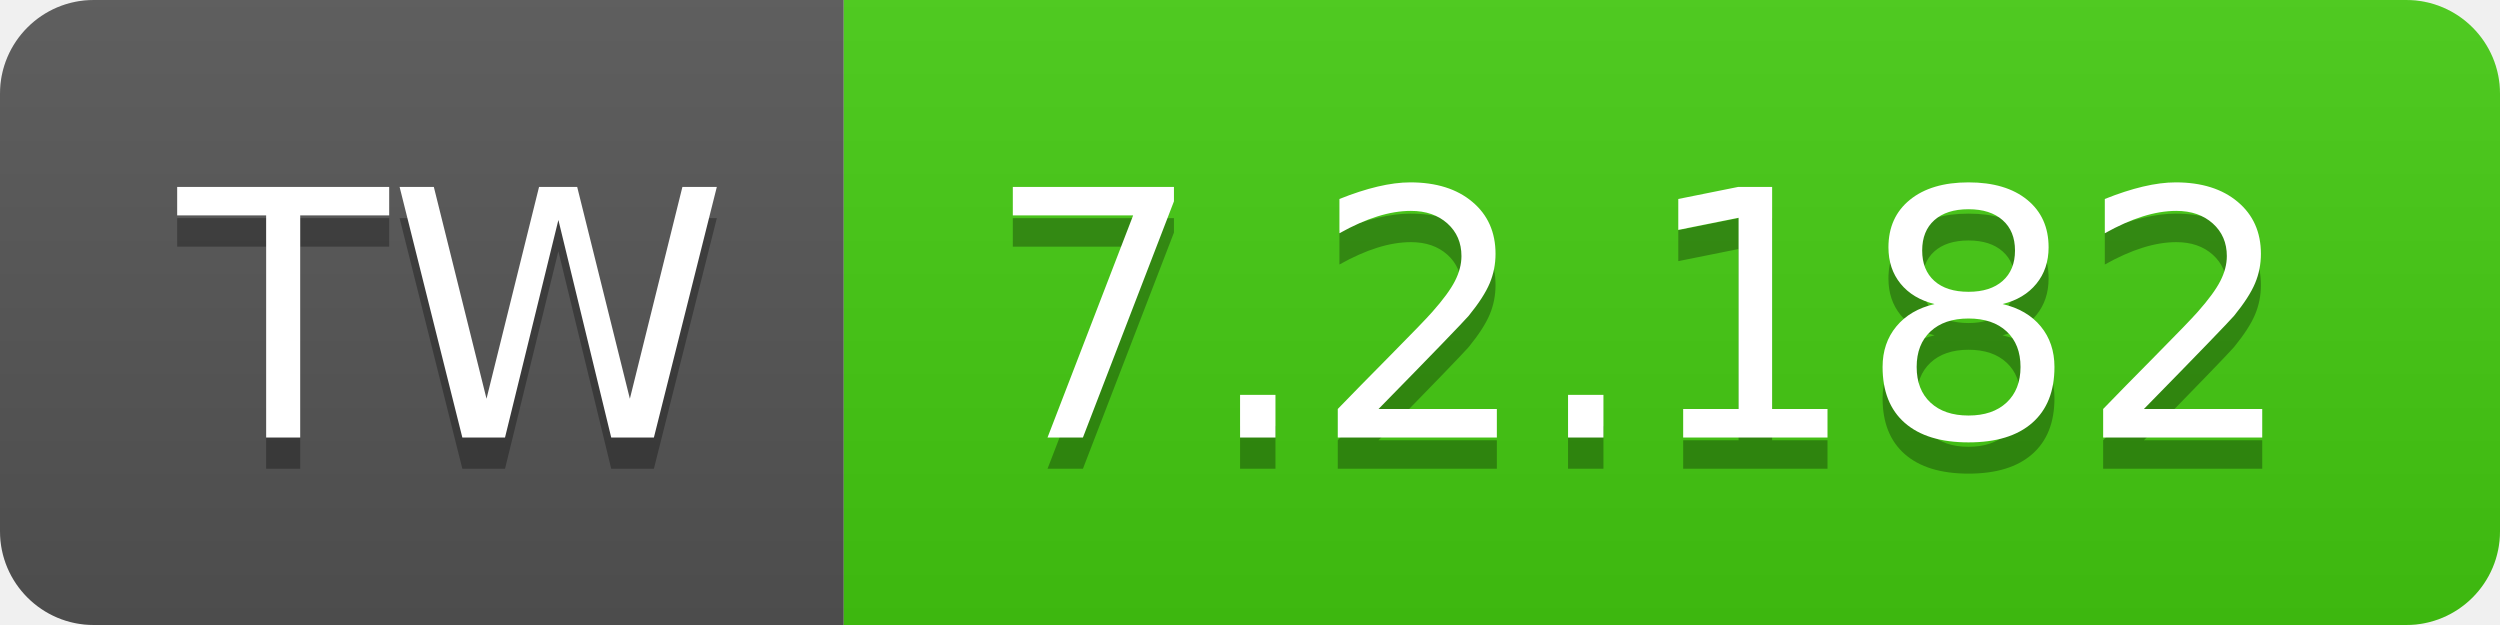
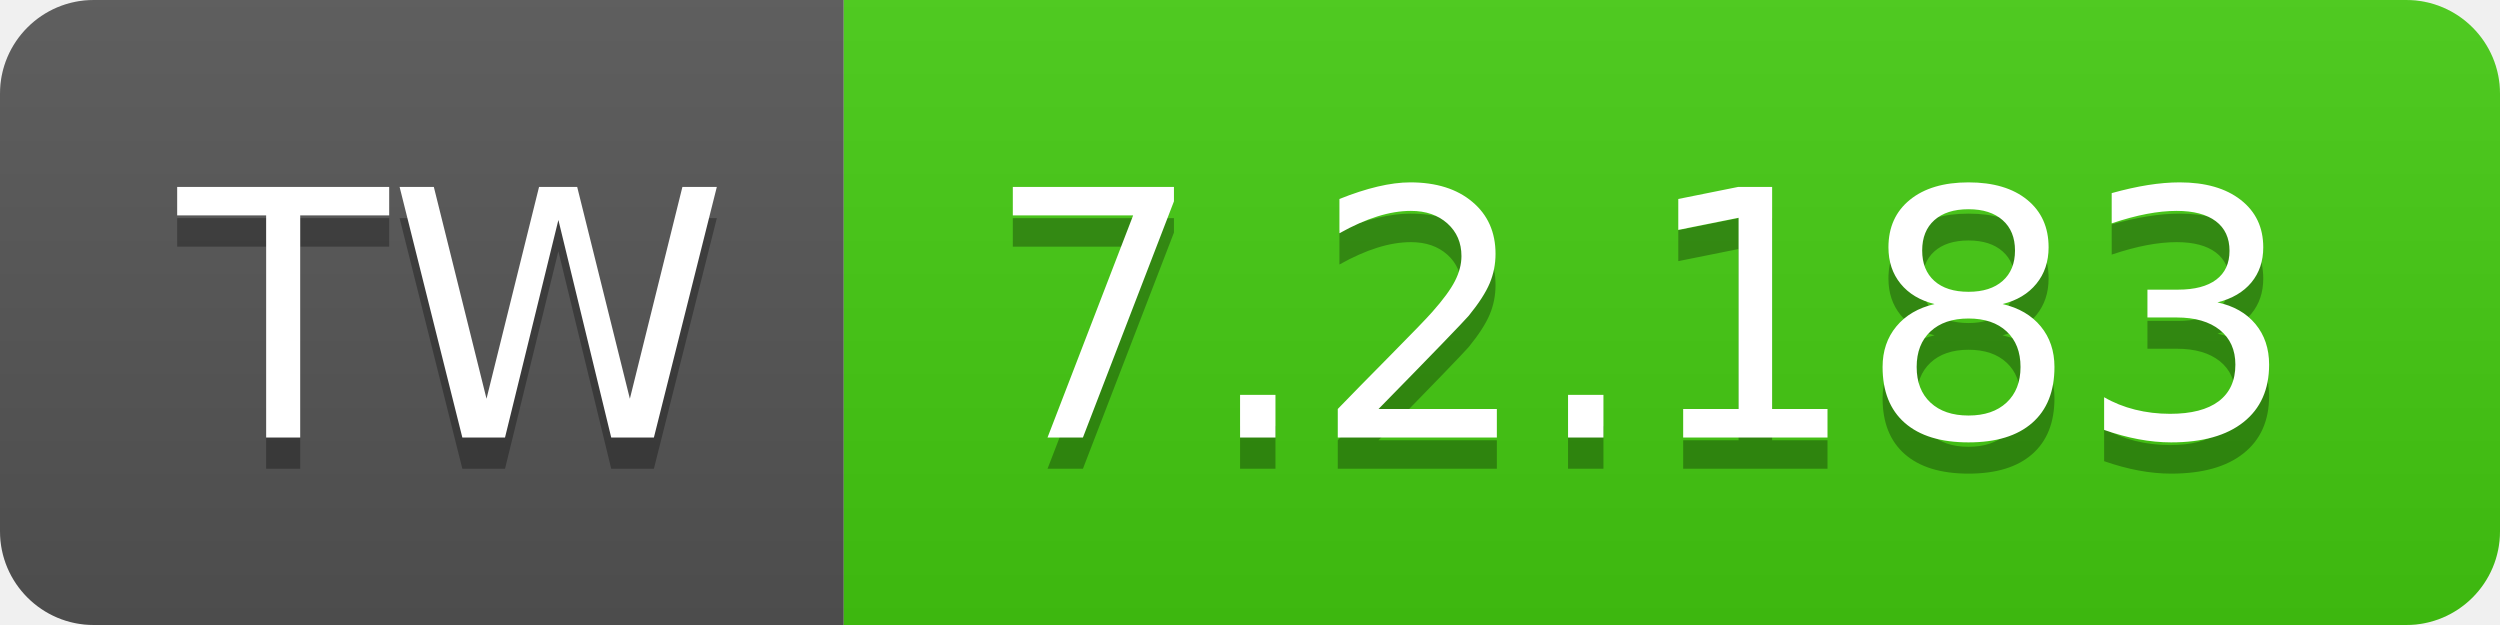
- <svg xmlns="http://www.w3.org/2000/svg" width="80" height="20" role="img" aria-label="TW: 7.2.182">
+ <svg xmlns="http://www.w3.org/2000/svg" width="80" height="20" role="img" aria-label="TW: 7.2.183">
  <linearGradient id="s" x2="0" y2="100%">
    <stop offset="0" stop-color="#bbb" stop-opacity=".1" />
    <stop offset="1" stop-opacity=".1" />
  </linearGradient>
  <clipPath id="r">
    <rect width="80" height="20" rx="3" fill="#fff" />
  </clipPath>
  <g clip-path="url(#r)">
    <rect width="27" height="20" fill="#555" />
    <rect x="27" width="53" height="20" fill="#4c1" />
    <rect width="80" height="20" fill="url(#s)" />
  </g>
  <g fill="#fff" text-anchor="middle" font-family="Verdana,Geneva,DejaVu Sans,sans-serif" text-rendering="geometricPrecision" font-size="110">
    <text aria-hidden="true" x="145" y="150" fill="#010101" fill-opacity=".3" transform="scale(.1)" textLength="170">TW</text>
    <text x="145" y="140" transform="scale(.1)" fill="#fff" textLength="170">TW</text>
-     <text aria-hidden="true" x="525" y="150" fill="#010101" fill-opacity=".3" transform="scale(.1)" textLength="430">7.2.182</text>
-     <text x="525" y="140" transform="scale(.1)" fill="#fff" textLength="430">7.2.182</text>
+     <text aria-hidden="true" x="525" y="150" fill="#010101" fill-opacity=".3" transform="scale(.1)" textLength="430">7.2.183</text>
+     <text x="525" y="140" transform="scale(.1)" fill="#fff" textLength="430">7.2.183</text>
  </g>
</svg>
